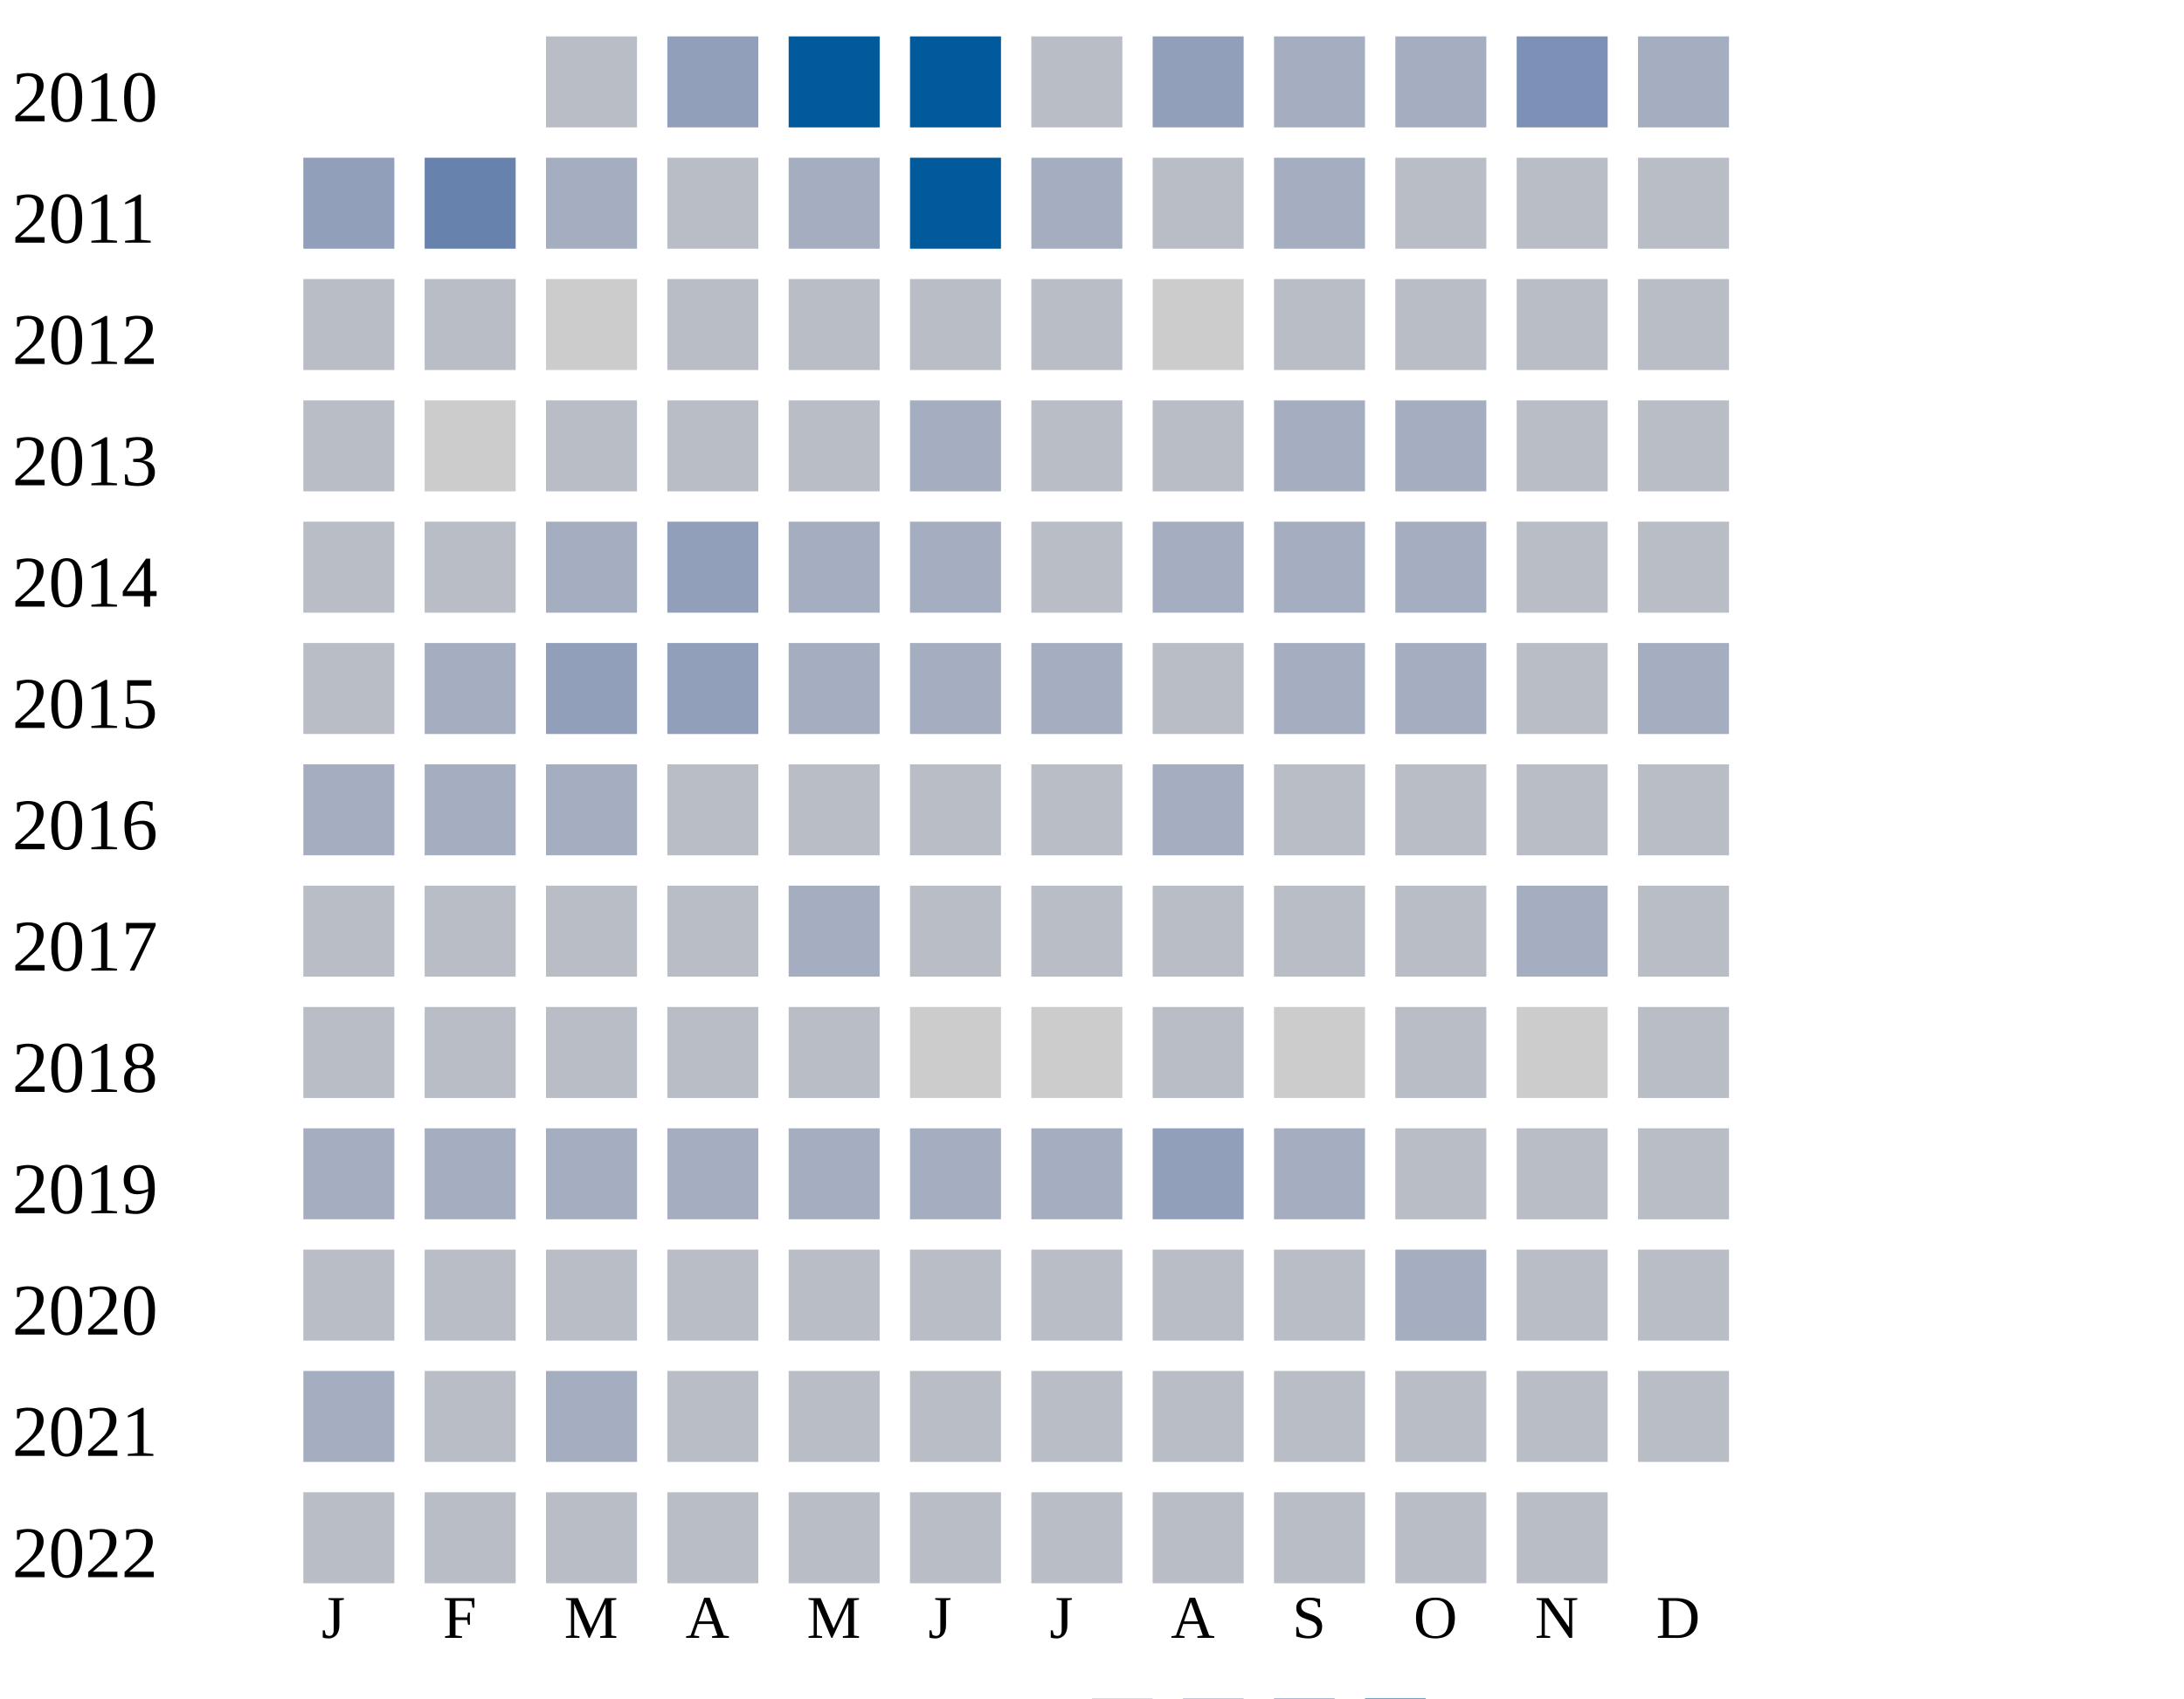
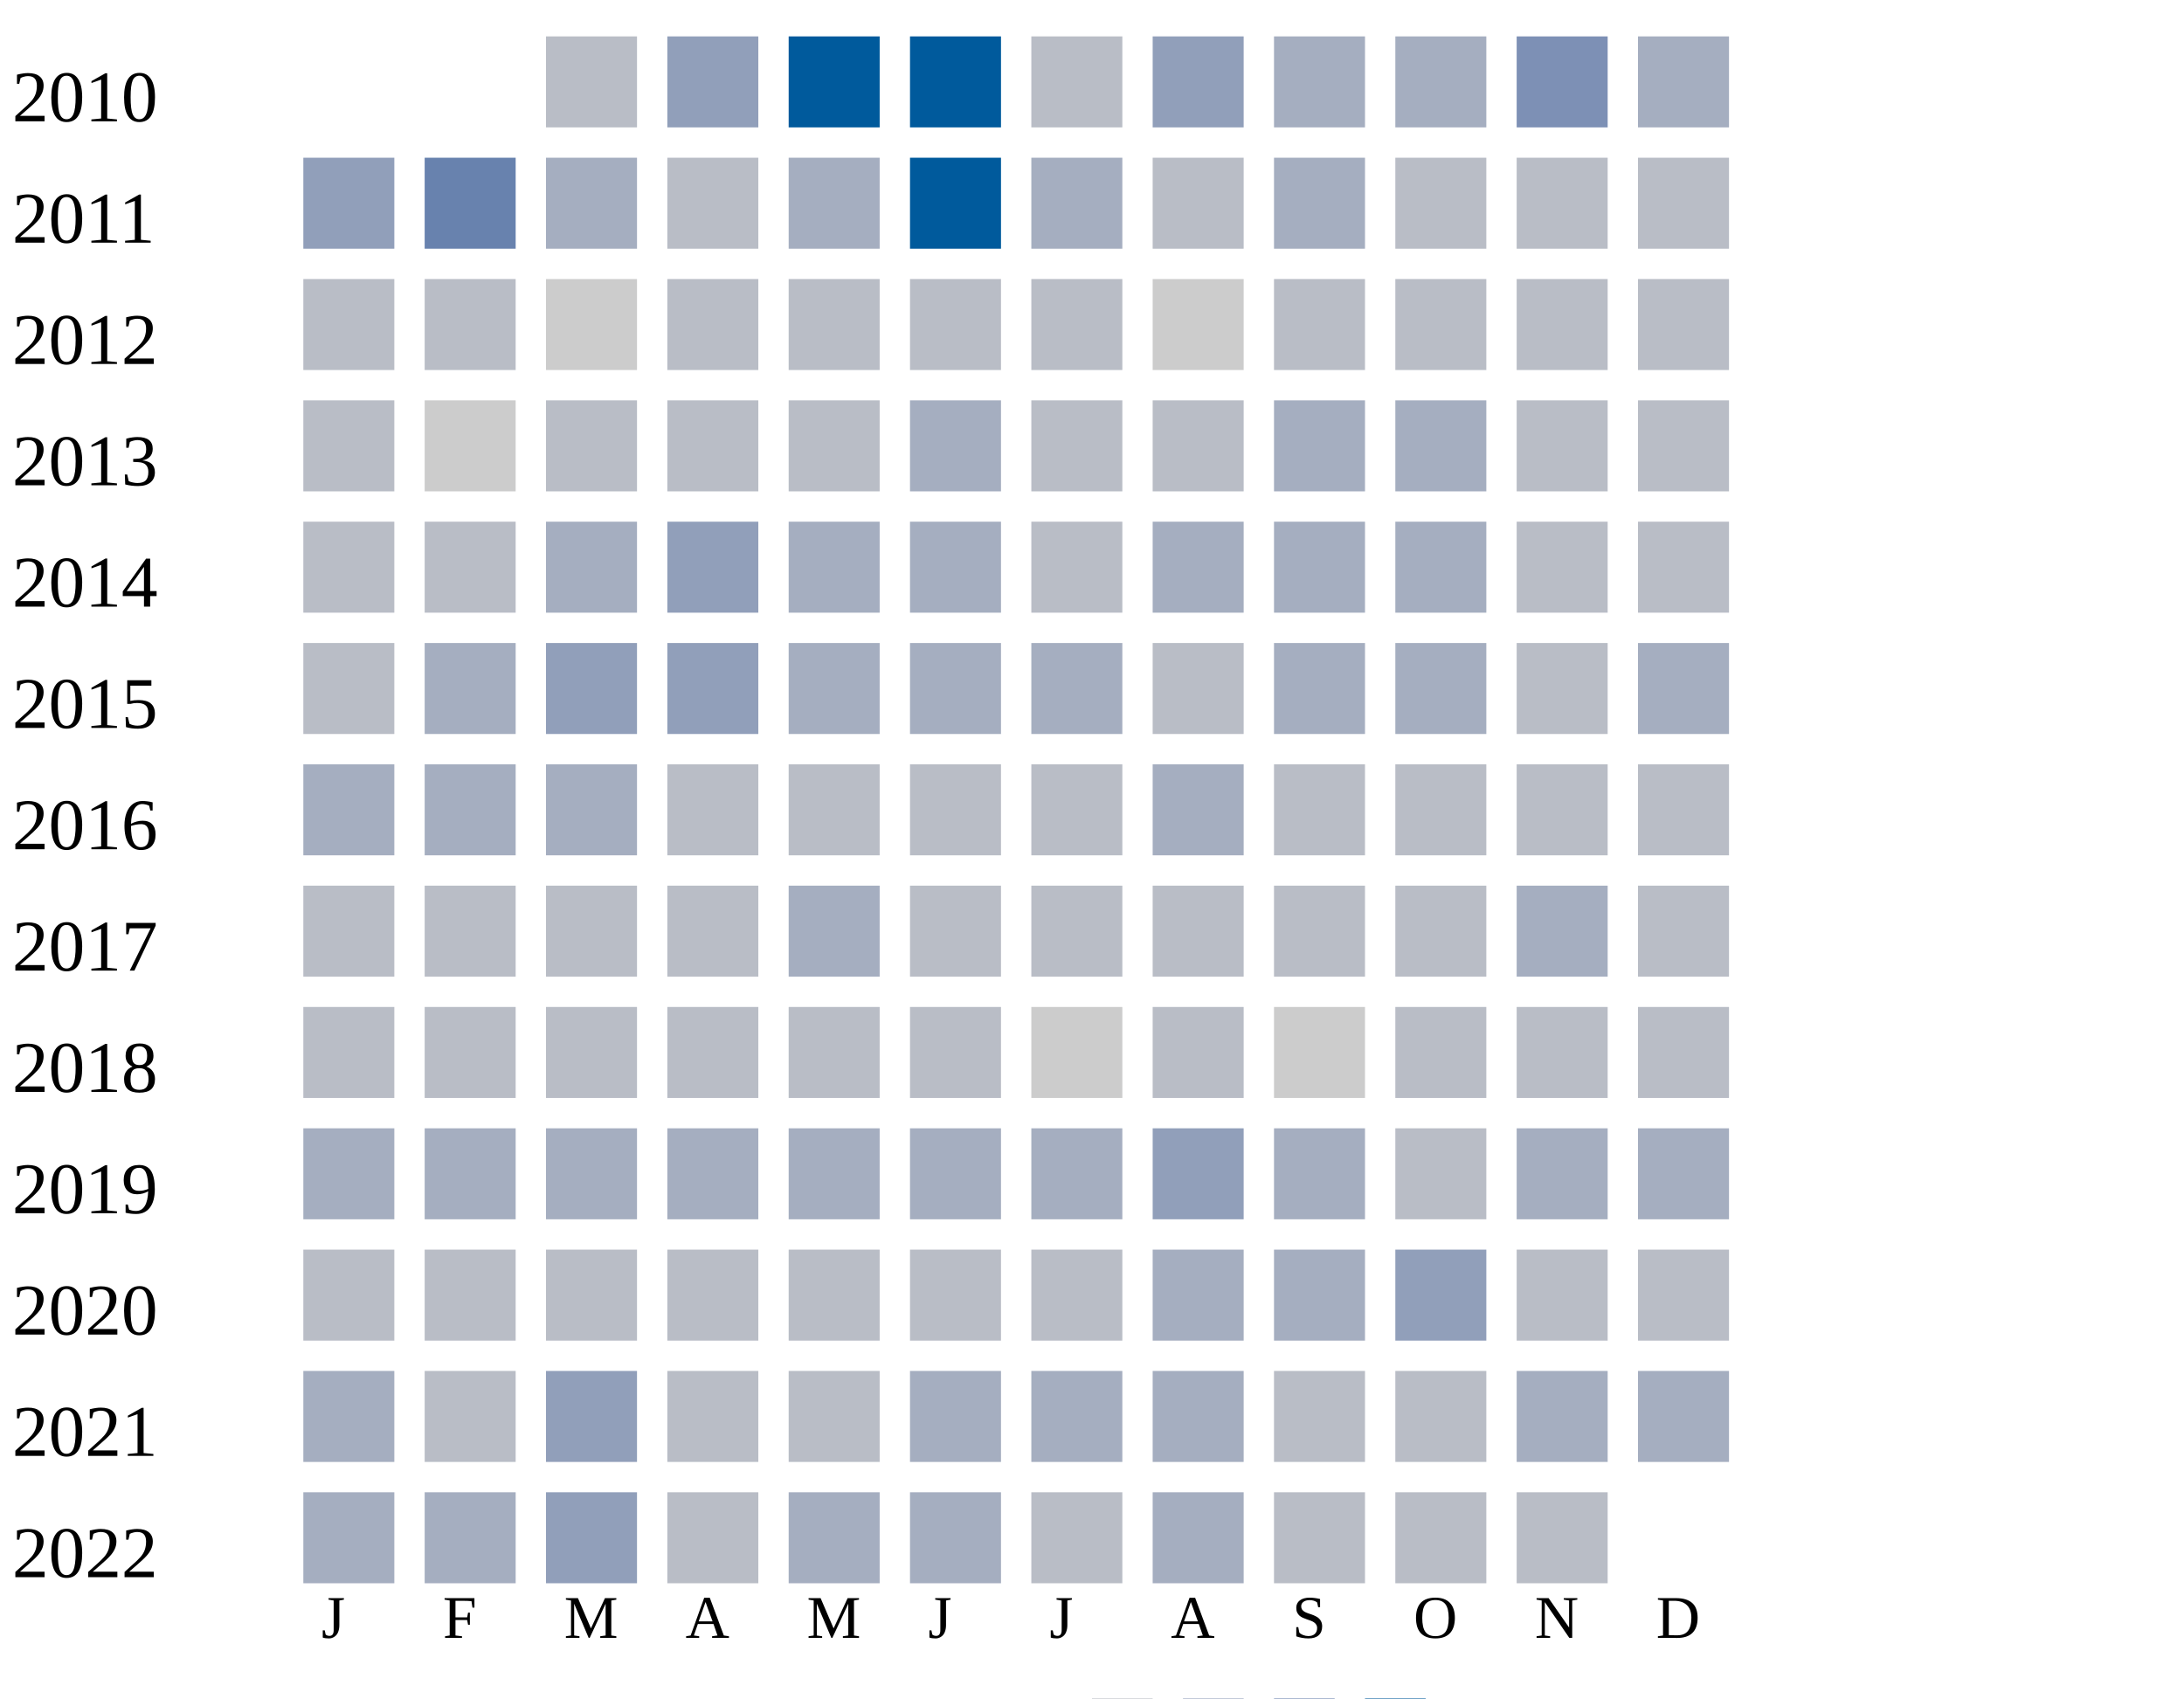
<svg xmlns="http://www.w3.org/2000/svg" width="360" height="280">
  <g transform="translate(0 0)">
    <text x="2" y="20">2010</text>
    <rect x="90" y="6" width="15" height="15" fill="#b9bdc6" />
    <rect x="110" y="6" width="15" height="15" fill="#919fba" />
    <rect x="130" y="6" width="15" height="15" fill="#005a9c" />
    <rect x="150" y="6" width="15" height="15" fill="#005a9c" />
    <rect x="170" y="6" width="15" height="15" fill="#b9bdc6" />
    <rect x="190" y="6" width="15" height="15" fill="#919fba" />
    <rect x="210" y="6" width="15" height="15" fill="#a5aec0" />
    <rect x="230" y="6" width="15" height="15" fill="#a5aec0" />
    <rect x="250" y="6" width="15" height="15" fill="#7d90b5" />
    <rect x="270" y="6" width="15" height="15" fill="#a5aec0" />
  </g>
  <g transform="translate(0 20)">
    <text x="2" y="20">2011</text>
    <rect x="50" y="6" width="15" height="15" fill="#919fba" />
    <rect x="70" y="6" width="15" height="15" fill="#6882ae" />
    <rect x="90" y="6" width="15" height="15" fill="#a5aec0" />
    <rect x="110" y="6" width="15" height="15" fill="#b9bdc6" />
    <rect x="130" y="6" width="15" height="15" fill="#a5aec0" />
    <rect x="150" y="6" width="15" height="15" fill="#005a9c" />
    <rect x="170" y="6" width="15" height="15" fill="#a5aec0" />
    <rect x="190" y="6" width="15" height="15" fill="#b9bdc6" />
    <rect x="210" y="6" width="15" height="15" fill="#a5aec0" />
    <rect x="230" y="6" width="15" height="15" fill="#b9bdc6" />
    <rect x="250" y="6" width="15" height="15" fill="#b9bdc6" />
    <rect x="270" y="6" width="15" height="15" fill="#b9bdc6" />
  </g>
  <g transform="translate(0 40)">
    <text x="2" y="20">2012</text>
    <rect x="50" y="6" width="15" height="15" fill="#b9bdc6" />
    <rect x="70" y="6" width="15" height="15" fill="#b9bdc6" />
    <rect x="90" y="6" width="15" height="15" fill="#cccccc" />
    <rect x="110" y="6" width="15" height="15" fill="#b9bdc6" />
    <rect x="130" y="6" width="15" height="15" fill="#b9bdc6" />
    <rect x="150" y="6" width="15" height="15" fill="#b9bdc6" />
    <rect x="170" y="6" width="15" height="15" fill="#b9bdc6" />
    <rect x="190" y="6" width="15" height="15" fill="#cccccc" />
    <rect x="210" y="6" width="15" height="15" fill="#b9bdc6" />
    <rect x="230" y="6" width="15" height="15" fill="#b9bdc6" />
    <rect x="250" y="6" width="15" height="15" fill="#b9bdc6" />
    <rect x="270" y="6" width="15" height="15" fill="#b9bdc6" />
  </g>
  <g transform="translate(0 60)">
    <text x="2" y="20">2013</text>
    <rect x="50" y="6" width="15" height="15" fill="#b9bdc6" />
    <rect x="70" y="6" width="15" height="15" fill="#cccccc" />
    <rect x="90" y="6" width="15" height="15" fill="#b9bdc6" />
    <rect x="110" y="6" width="15" height="15" fill="#b9bdc6" />
    <rect x="130" y="6" width="15" height="15" fill="#b9bdc6" />
    <rect x="150" y="6" width="15" height="15" fill="#a5aec0" />
    <rect x="170" y="6" width="15" height="15" fill="#b9bdc6" />
    <rect x="190" y="6" width="15" height="15" fill="#b9bdc6" />
    <rect x="210" y="6" width="15" height="15" fill="#a5aec0" />
    <rect x="230" y="6" width="15" height="15" fill="#a5aec0" />
    <rect x="250" y="6" width="15" height="15" fill="#b9bdc6" />
    <rect x="270" y="6" width="15" height="15" fill="#b9bdc6" />
  </g>
  <g transform="translate(0 80)">
    <text x="2" y="20">2014</text>
    <rect x="50" y="6" width="15" height="15" fill="#b9bdc6" />
    <rect x="70" y="6" width="15" height="15" fill="#b9bdc6" />
    <rect x="90" y="6" width="15" height="15" fill="#a5aec0" />
    <rect x="110" y="6" width="15" height="15" fill="#919fba" />
    <rect x="130" y="6" width="15" height="15" fill="#a5aec0" />
    <rect x="150" y="6" width="15" height="15" fill="#a5aec0" />
    <rect x="170" y="6" width="15" height="15" fill="#b9bdc6" />
    <rect x="190" y="6" width="15" height="15" fill="#a5aec0" />
    <rect x="210" y="6" width="15" height="15" fill="#a5aec0" />
    <rect x="230" y="6" width="15" height="15" fill="#a5aec0" />
    <rect x="250" y="6" width="15" height="15" fill="#b9bdc6" />
    <rect x="270" y="6" width="15" height="15" fill="#b9bdc6" />
  </g>
  <g transform="translate(0 100)">
    <text x="2" y="20">2015</text>
    <rect x="50" y="6" width="15" height="15" fill="#b9bdc6" />
    <rect x="70" y="6" width="15" height="15" fill="#a5aec0" />
    <rect x="90" y="6" width="15" height="15" fill="#919fba" />
    <rect x="110" y="6" width="15" height="15" fill="#919fba" />
    <rect x="130" y="6" width="15" height="15" fill="#a5aec0" />
    <rect x="150" y="6" width="15" height="15" fill="#a5aec0" />
    <rect x="170" y="6" width="15" height="15" fill="#a5aec0" />
    <rect x="190" y="6" width="15" height="15" fill="#b9bdc6" />
    <rect x="210" y="6" width="15" height="15" fill="#a5aec0" />
    <rect x="230" y="6" width="15" height="15" fill="#a5aec0" />
    <rect x="250" y="6" width="15" height="15" fill="#b9bdc6" />
    <rect x="270" y="6" width="15" height="15" fill="#a5aec0" />
  </g>
  <g transform="translate(0 120)">
    <text x="2" y="20">2016</text>
    <rect x="50" y="6" width="15" height="15" fill="#a5aec0" />
    <rect x="70" y="6" width="15" height="15" fill="#a5aec0" />
    <rect x="90" y="6" width="15" height="15" fill="#a5aec0" />
    <rect x="110" y="6" width="15" height="15" fill="#b9bdc6" />
    <rect x="130" y="6" width="15" height="15" fill="#b9bdc6" />
    <rect x="150" y="6" width="15" height="15" fill="#b9bdc6" />
    <rect x="170" y="6" width="15" height="15" fill="#b9bdc6" />
    <rect x="190" y="6" width="15" height="15" fill="#a5aec0" />
    <rect x="210" y="6" width="15" height="15" fill="#b9bdc6" />
    <rect x="230" y="6" width="15" height="15" fill="#b9bdc6" />
    <rect x="250" y="6" width="15" height="15" fill="#b9bdc6" />
    <rect x="270" y="6" width="15" height="15" fill="#b9bdc6" />
  </g>
  <g transform="translate(0 140)">
    <text x="2" y="20">2017</text>
    <rect x="50" y="6" width="15" height="15" fill="#b9bdc6" />
    <rect x="70" y="6" width="15" height="15" fill="#b9bdc6" />
    <rect x="90" y="6" width="15" height="15" fill="#b9bdc6" />
    <rect x="110" y="6" width="15" height="15" fill="#b9bdc6" />
    <rect x="130" y="6" width="15" height="15" fill="#a5aec0" />
    <rect x="150" y="6" width="15" height="15" fill="#b9bdc6" />
    <rect x="170" y="6" width="15" height="15" fill="#b9bdc6" />
    <rect x="190" y="6" width="15" height="15" fill="#b9bdc6" />
    <rect x="210" y="6" width="15" height="15" fill="#b9bdc6" />
    <rect x="230" y="6" width="15" height="15" fill="#b9bdc6" />
    <rect x="250" y="6" width="15" height="15" fill="#a5aec0" />
    <rect x="270" y="6" width="15" height="15" fill="#b9bdc6" />
  </g>
  <g transform="translate(0 160)">
    <text x="2" y="20">2018</text>
    <rect x="50" y="6" width="15" height="15" fill="#b9bdc6" />
    <rect x="70" y="6" width="15" height="15" fill="#b9bdc6" />
    <rect x="90" y="6" width="15" height="15" fill="#b9bdc6" />
    <rect x="110" y="6" width="15" height="15" fill="#b9bdc6" />
    <rect x="130" y="6" width="15" height="15" fill="#b9bdc6" />
-     <rect x="150" y="6" width="15" height="15" fill="#cccccc" />
+     <rect x="150" y="6" width="15" height="15" fill="#b9bdc6" />
    <rect x="170" y="6" width="15" height="15" fill="#cccccc" />
    <rect x="190" y="6" width="15" height="15" fill="#b9bdc6" />
    <rect x="210" y="6" width="15" height="15" fill="#cccccc" />
    <rect x="230" y="6" width="15" height="15" fill="#b9bdc6" />
-     <rect x="250" y="6" width="15" height="15" fill="#cccccc" />
+     <rect x="250" y="6" width="15" height="15" fill="#b9bdc6" />
    <rect x="270" y="6" width="15" height="15" fill="#b9bdc6" />
  </g>
  <g transform="translate(0 180)">
    <text x="2" y="20">2019</text>
    <rect x="50" y="6" width="15" height="15" fill="#a5aec0" />
    <rect x="70" y="6" width="15" height="15" fill="#a5aec0" />
    <rect x="90" y="6" width="15" height="15" fill="#a5aec0" />
    <rect x="110" y="6" width="15" height="15" fill="#a5aec0" />
    <rect x="130" y="6" width="15" height="15" fill="#a5aec0" />
    <rect x="150" y="6" width="15" height="15" fill="#a5aec0" />
    <rect x="170" y="6" width="15" height="15" fill="#a5aec0" />
    <rect x="190" y="6" width="15" height="15" fill="#919fba" />
    <rect x="210" y="6" width="15" height="15" fill="#a5aec0" />
    <rect x="230" y="6" width="15" height="15" fill="#b9bdc6" />
-     <rect x="250" y="6" width="15" height="15" fill="#b9bdc6" />
-     <rect x="270" y="6" width="15" height="15" fill="#b9bdc6" />
+     <rect x="250" y="6" width="15" height="15" fill="#a5aec0" />
+     <rect x="270" y="6" width="15" height="15" fill="#a5aec0" />
  </g>
  <g transform="translate(0 200)">
    <text x="2" y="20">2020</text>
    <rect x="50" y="6" width="15" height="15" fill="#b9bdc6" />
    <rect x="70" y="6" width="15" height="15" fill="#b9bdc6" />
    <rect x="90" y="6" width="15" height="15" fill="#b9bdc6" />
    <rect x="110" y="6" width="15" height="15" fill="#b9bdc6" />
    <rect x="130" y="6" width="15" height="15" fill="#b9bdc6" />
    <rect x="150" y="6" width="15" height="15" fill="#b9bdc6" />
    <rect x="170" y="6" width="15" height="15" fill="#b9bdc6" />
-     <rect x="190" y="6" width="15" height="15" fill="#b9bdc6" />
-     <rect x="210" y="6" width="15" height="15" fill="#b9bdc6" />
-     <rect x="230" y="6" width="15" height="15" fill="#a5aec0" />
+     <rect x="190" y="6" width="15" height="15" fill="#a5aec0" />
+     <rect x="210" y="6" width="15" height="15" fill="#a5aec0" />
+     <rect x="230" y="6" width="15" height="15" fill="#919fba" />
    <rect x="250" y="6" width="15" height="15" fill="#b9bdc6" />
    <rect x="270" y="6" width="15" height="15" fill="#b9bdc6" />
  </g>
  <g transform="translate(0 220)">
    <text x="2" y="20">2021</text>
    <rect x="50" y="6" width="15" height="15" fill="#a5aec0" />
    <rect x="70" y="6" width="15" height="15" fill="#b9bdc6" />
-     <rect x="90" y="6" width="15" height="15" fill="#a5aec0" />
-     <rect x="110" y="6" width="15" height="15" fill="#b9bdc6" />
-     <rect x="130" y="6" width="15" height="15" fill="#b9bdc6" />
-     <rect x="150" y="6" width="15" height="15" fill="#b9bdc6" />
-     <rect x="170" y="6" width="15" height="15" fill="#b9bdc6" />
-     <rect x="190" y="6" width="15" height="15" fill="#b9bdc6" />
-     <rect x="210" y="6" width="15" height="15" fill="#b9bdc6" />
-     <rect x="230" y="6" width="15" height="15" fill="#b9bdc6" />
-     <rect x="250" y="6" width="15" height="15" fill="#b9bdc6" />
-     <rect x="270" y="6" width="15" height="15" fill="#b9bdc6" />
+     <rect x="90" y="6" width="15" height="15" fill="#919fba" />
+     <rect x="110" y="6" width="15" height="15" fill="#b9bdc6" />
+     <rect x="130" y="6" width="15" height="15" fill="#b9bdc6" />
+     <rect x="150" y="6" width="15" height="15" fill="#a5aec0" />
+     <rect x="170" y="6" width="15" height="15" fill="#a5aec0" />
+     <rect x="190" y="6" width="15" height="15" fill="#a5aec0" />
+     <rect x="210" y="6" width="15" height="15" fill="#b9bdc6" />
+     <rect x="230" y="6" width="15" height="15" fill="#b9bdc6" />
+     <rect x="250" y="6" width="15" height="15" fill="#a5aec0" />
+     <rect x="270" y="6" width="15" height="15" fill="#a5aec0" />
  </g>
  <g transform="translate(0 240)">
    <text x="2" y="20">2022</text>
-     <rect x="50" y="6" width="15" height="15" fill="#b9bdc6" />
-     <rect x="70" y="6" width="15" height="15" fill="#b9bdc6" />
-     <rect x="90" y="6" width="15" height="15" fill="#b9bdc6" />
-     <rect x="110" y="6" width="15" height="15" fill="#b9bdc6" />
-     <rect x="130" y="6" width="15" height="15" fill="#b9bdc6" />
-     <rect x="150" y="6" width="15" height="15" fill="#b9bdc6" />
-     <rect x="170" y="6" width="15" height="15" fill="#b9bdc6" />
-     <rect x="190" y="6" width="15" height="15" fill="#b9bdc6" />
+     <rect x="50" y="6" width="15" height="15" fill="#a5aec0" />
+     <rect x="70" y="6" width="15" height="15" fill="#a5aec0" />
+     <rect x="90" y="6" width="15" height="15" fill="#919fba" />
+     <rect x="110" y="6" width="15" height="15" fill="#b9bdc6" />
+     <rect x="130" y="6" width="15" height="15" fill="#a5aec0" />
+     <rect x="150" y="6" width="15" height="15" fill="#a5aec0" />
+     <rect x="170" y="6" width="15" height="15" fill="#b9bdc6" />
+     <rect x="190" y="6" width="15" height="15" fill="#a5aec0" />
    <rect x="210" y="6" width="15" height="15" fill="#b9bdc6" />
    <rect x="230" y="6" width="15" height="15" fill="#b9bdc6" />
    <rect x="250" y="6" width="15" height="15" fill="#b9bdc6" />
  </g>
  <text style="font-size: 10px; text-align: center" x="53" y="270">J</text>
  <text style="font-size: 10px; text-align: center" x="73" y="270">F</text>
  <text style="font-size: 10px; text-align: center" x="93" y="270">M</text>
  <text style="font-size: 10px; text-align: center" x="113" y="270">A</text>
  <text style="font-size: 10px; text-align: center" x="133" y="270">M</text>
  <text style="font-size: 10px; text-align: center" x="153" y="270">J</text>
  <text style="font-size: 10px; text-align: center" x="173" y="270">J</text>
  <text style="font-size: 10px; text-align: center" x="193" y="270">A</text>
  <text style="font-size: 10px; text-align: center" x="213" y="270">S</text>
  <text style="font-size: 10px; text-align: center" x="233" y="270">O</text>
  <text style="font-size: 10px; text-align: center" x="253" y="270">N</text>
  <text style="font-size: 10px; text-align: center" x="273" y="270">D</text>
  <text style="font-size: 10px;" x="155" y="289">Less</text>
  <rect fill="#b9bdc6" width="10" height="10" x="180" y="280" />
  <rect fill="#919fba" width="10" height="10" x="195" y="280" />
  <rect fill="#6882ae" width="10" height="10" x="210" y="280" />
  <rect fill="#005a9c" width="10" height="10" x="225" y="280" />
  <text x="240" y="289" style="font-size: 10px;">More</text>
</svg>
